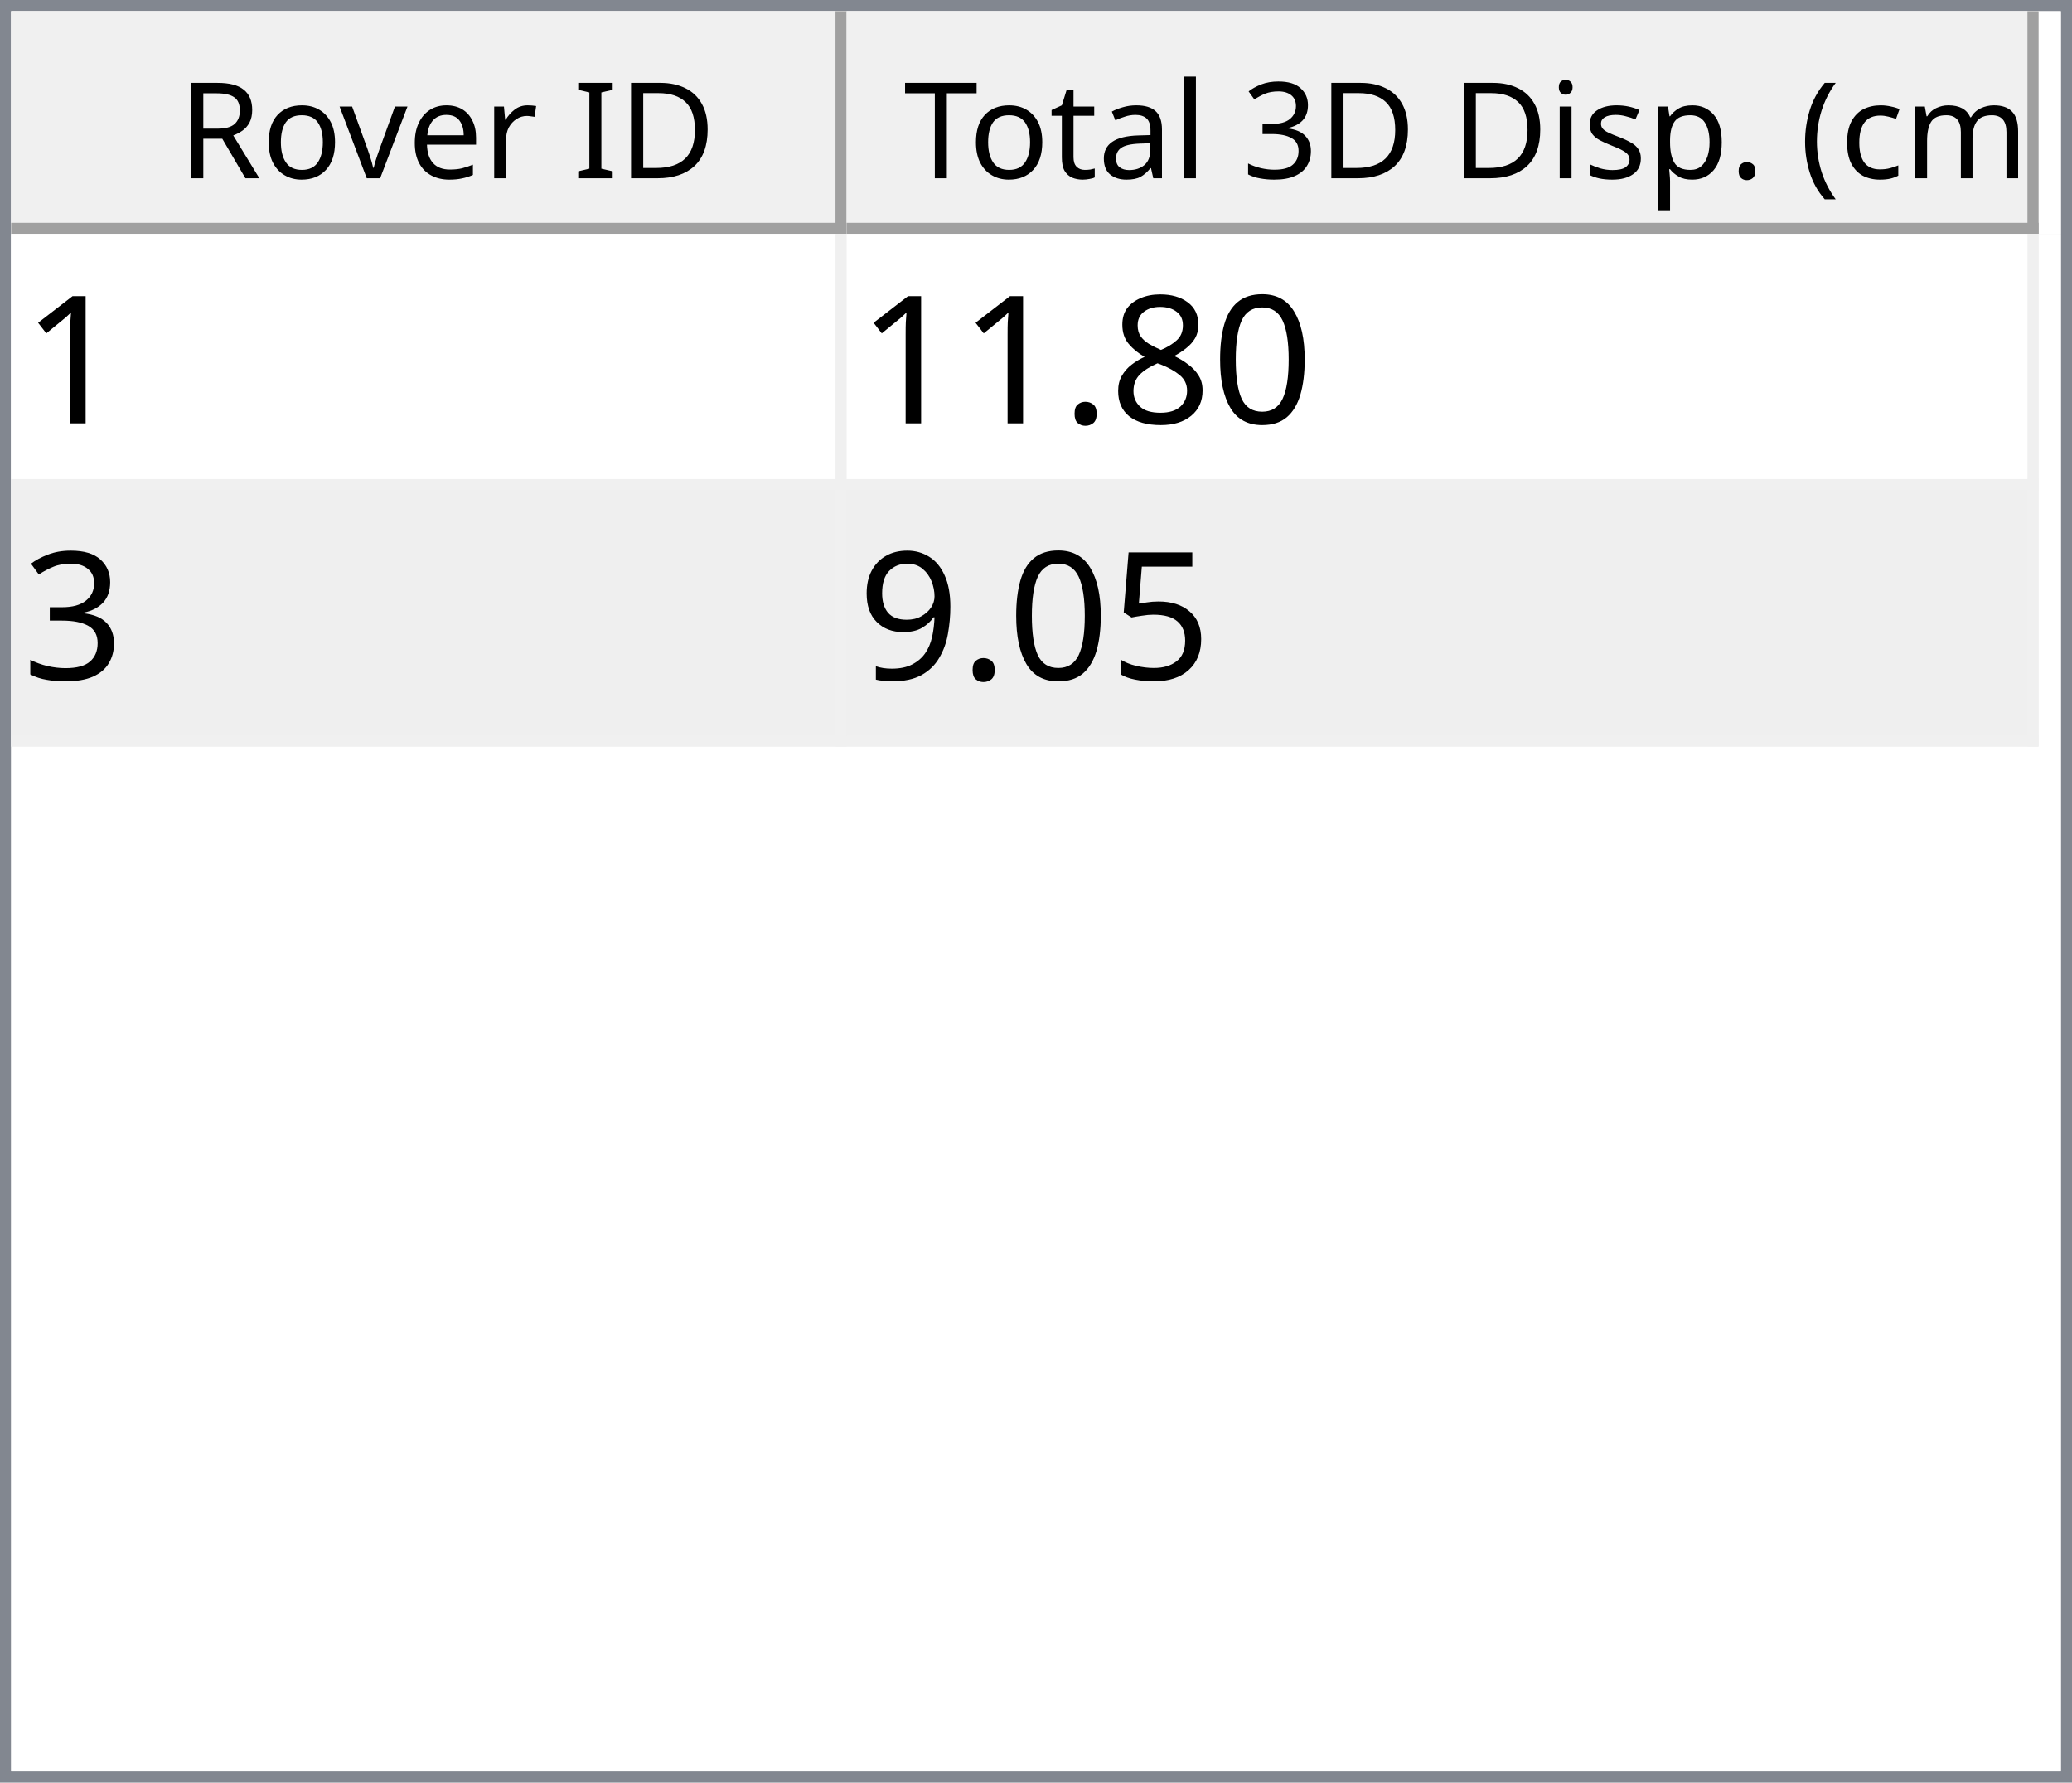
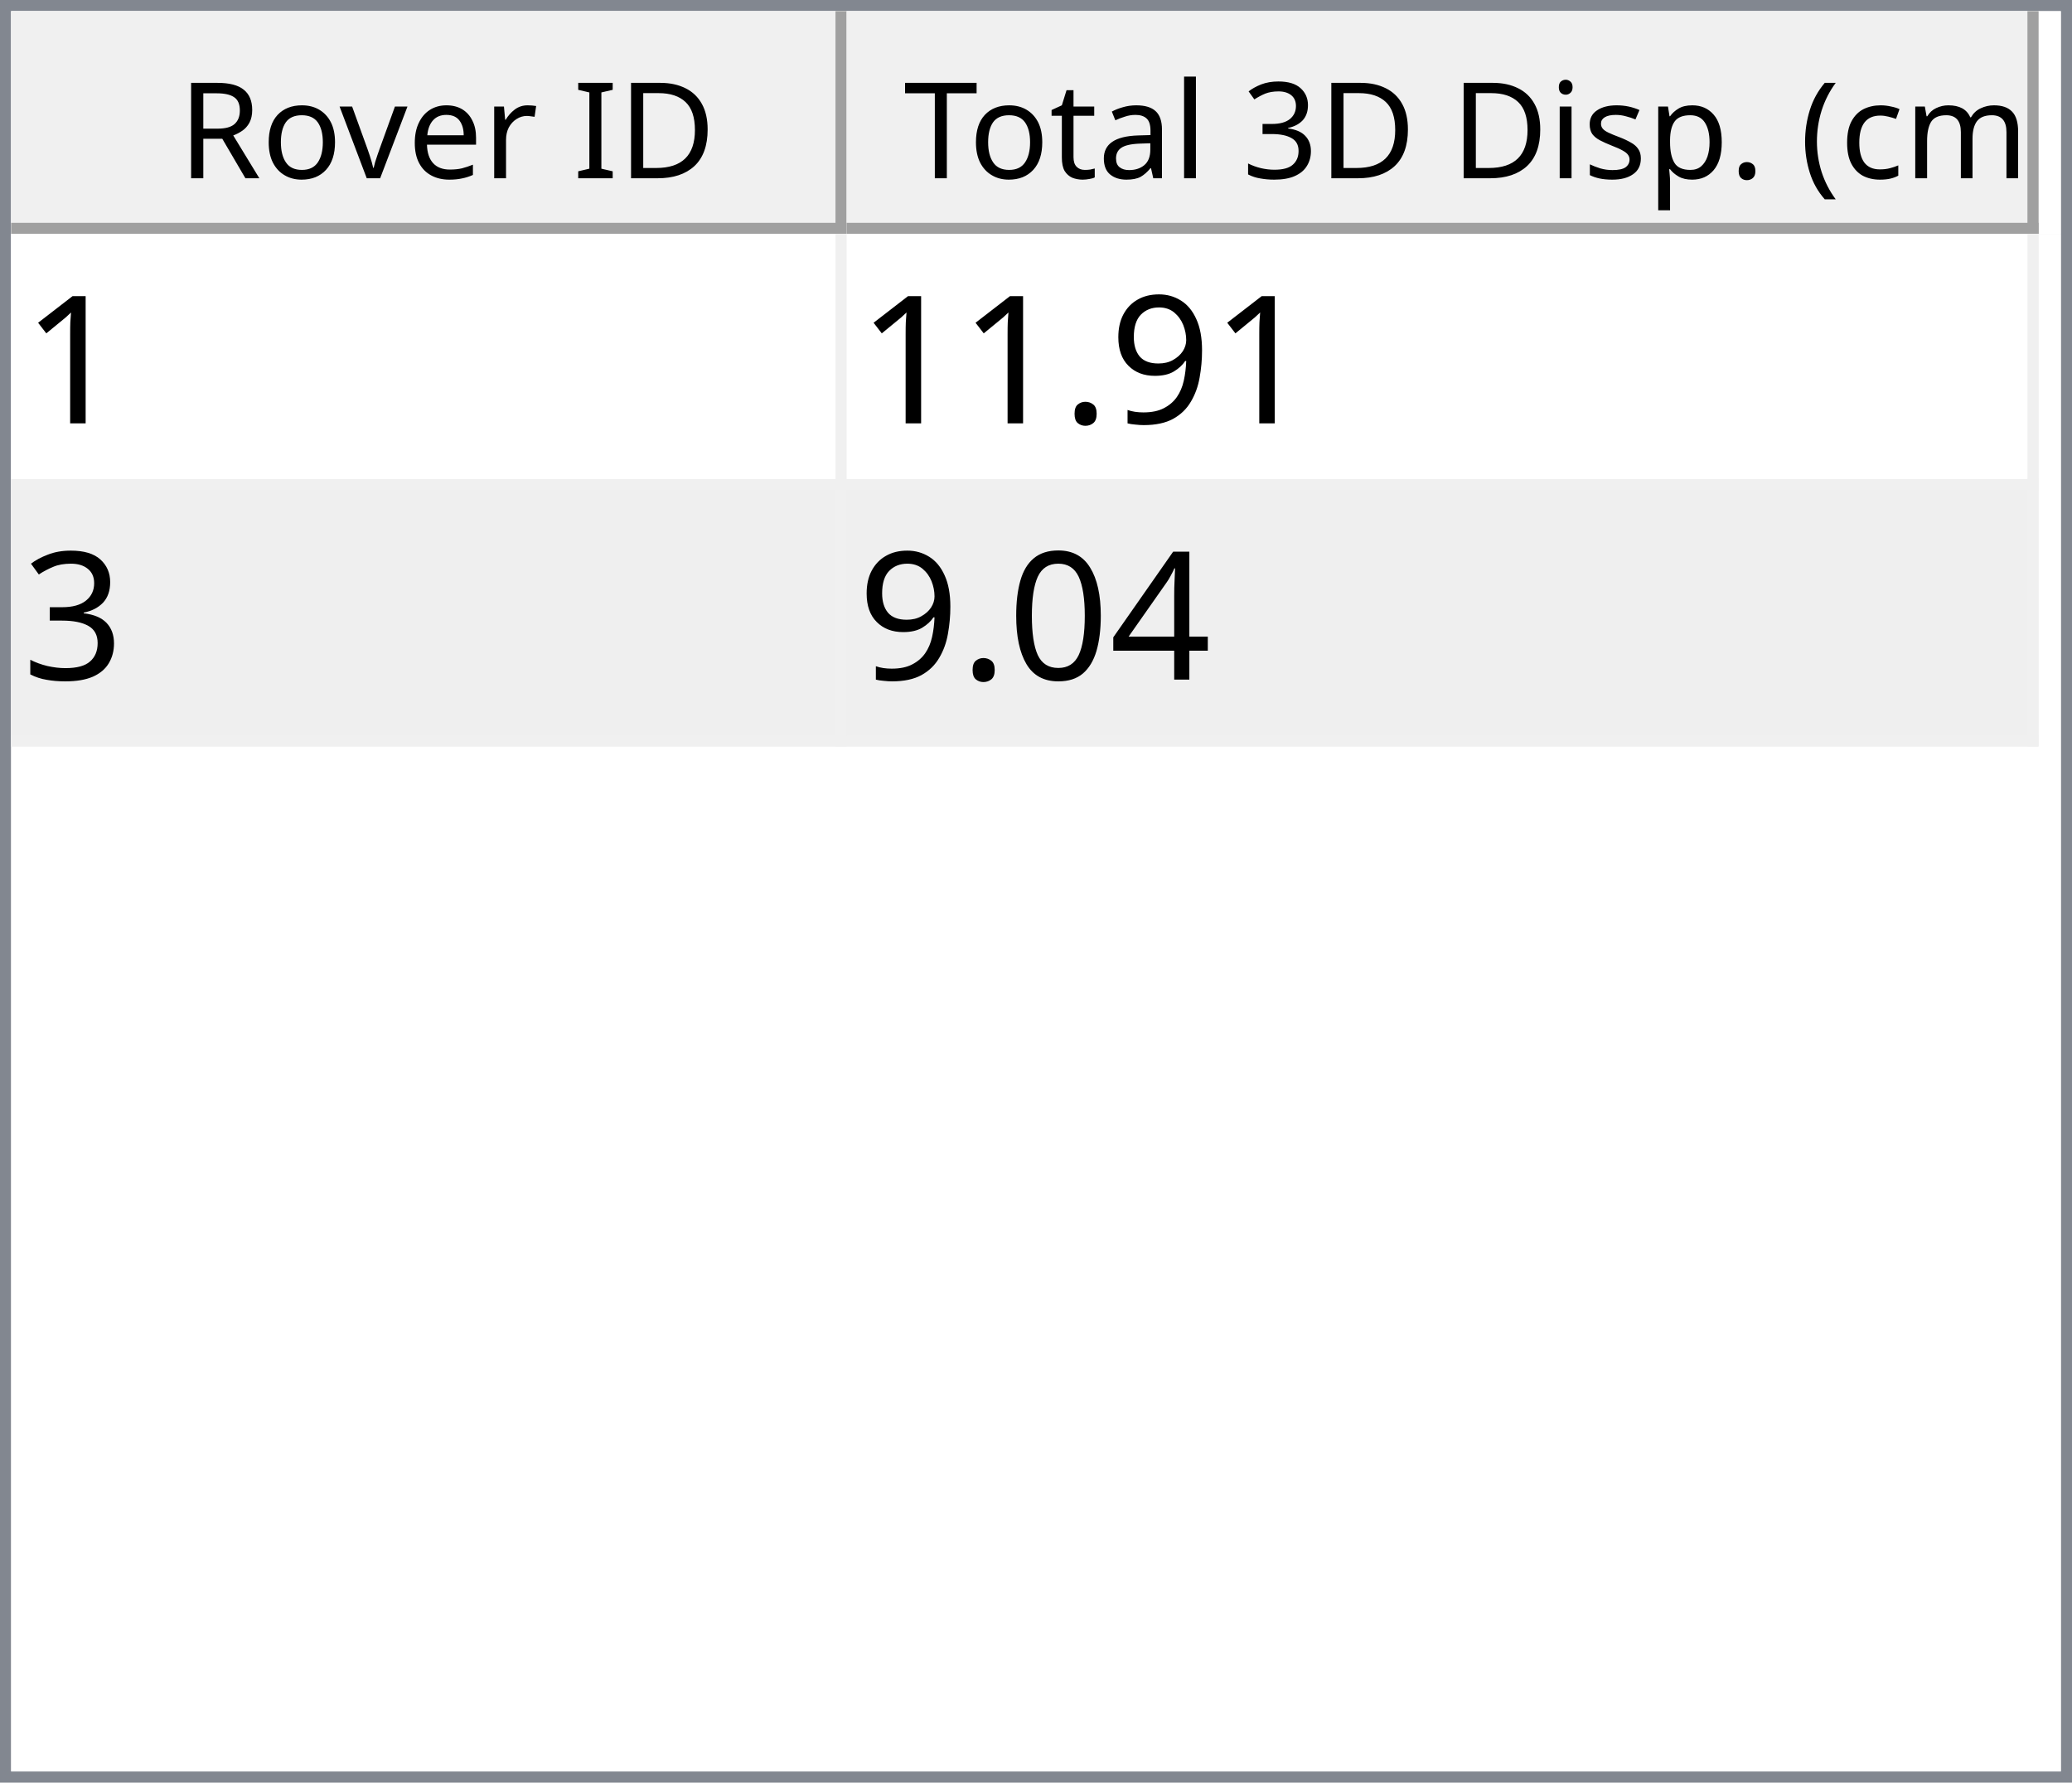
<svg xmlns="http://www.w3.org/2000/svg" style="fill-opacity:1; color-rendering:auto; color-interpolation:auto; text-rendering:auto; stroke:black; stroke-linecap:square; stroke-miterlimit:10; shape-rendering:auto; stroke-opacity:1; fill:black; stroke-dasharray:none; font-weight:normal; stroke-width:1; font-family:'Dialog'; font-style:normal; stroke-linejoin:miter; font-size:12px; stroke-dashoffset:0; image-rendering:auto;" width="186" height="160">
  <defs id="genericDefs" />
  <g>
    <defs id="defs1">
      <clipPath clipPathUnits="userSpaceOnUse" id="clipPath1">
        <path d="M0 0 L186 0 L186 160 L0 160 L0 0 Z" />
      </clipPath>
      <clipPath clipPathUnits="userSpaceOnUse" id="clipPath2">
        <path d="M0 0 L0 160 L186 160 L186 0 Z" />
      </clipPath>
      <clipPath clipPathUnits="userSpaceOnUse" id="clipPath3">
        <path d="M0 0 L0 20 L184 20 L184 0 Z" />
      </clipPath>
      <clipPath clipPathUnits="userSpaceOnUse" id="clipPath4">
        <path d="M0 0 L0 20 L75 20 L75 0 Z" />
      </clipPath>
      <clipPath clipPathUnits="userSpaceOnUse" id="clipPath5">
        <path d="M1 1 L1 19 L74 19 L74 1 Z" />
      </clipPath>
      <clipPath clipPathUnits="userSpaceOnUse" id="clipPath6">
        <path d="M0 0 L0 18 L73 18 L73 0 Z" />
      </clipPath>
      <clipPath clipPathUnits="userSpaceOnUse" id="clipPath7">
        <path d="M-0.5 -0.5 L-0.5 19.5 L74.5 19.5 L74.5 -0.5 Z" />
      </clipPath>
      <clipPath clipPathUnits="userSpaceOnUse" id="clipPath8">
        <path d="M0 0 L0 20 L107 20 L107 0 Z" />
      </clipPath>
      <clipPath clipPathUnits="userSpaceOnUse" id="clipPath9">
        <path d="M1 1 L1 19 L106 19 L106 1 Z" />
      </clipPath>
      <clipPath clipPathUnits="userSpaceOnUse" id="clipPath10">
        <path d="M0 0 L0 18 L105 18 L105 0 Z" />
      </clipPath>
      <clipPath clipPathUnits="userSpaceOnUse" id="clipPath11">
        <path d="M-0.5 -0.5 L-0.5 19.5 L106.5 19.5 L106.5 -0.5 Z" />
      </clipPath>
      <clipPath clipPathUnits="userSpaceOnUse" id="clipPath12">
        <path d="M0 0 L0 138 L184 138 L184 0 Z" />
      </clipPath>
      <clipPath clipPathUnits="userSpaceOnUse" id="clipPath13">
        <path d="M0 0 L0 46 L182 46 L182 0 Z" />
      </clipPath>
      <clipPath clipPathUnits="userSpaceOnUse" id="clipPath14">
        <path d="M-0.5 -0.5 L-0.5 45.5 L181.5 45.5 L181.5 -0.5 Z" />
      </clipPath>
      <clipPath clipPathUnits="userSpaceOnUse" id="clipPath15">
        <path d="M0 0 L0 22 L74 22 L74 0 Z" />
      </clipPath>
      <clipPath clipPathUnits="userSpaceOnUse" id="clipPath16">
        <path d="M0 0 L0 22 L106 22 L106 0 Z" />
      </clipPath>
      <font horiz-adv-x="64.551" id="font1">
        <font-face ascent="107.91" descent="25.098" units-per-em="100" style="font-style:normal; font-family:Segoe UI; font-weight:normal;" />
        <missing-glyph horiz-adv-x="64.551" d="M8.109 0 L8.109 68.266 L56.453 68.266 L56.453 0 L8.109 0 ZM15.328 7.234 L49.219 7.234 L49.219 61.031 L15.328 61.031 L15.328 7.234 Z" />
        <glyph unicode="D" horiz-adv-x="70.117" d="M9.188 0 L9.188 70.016 L28.516 70.016 Q65.531 70.016 65.531 35.891 Q65.531 19.672 55.25 9.836 Q44.969 0 27.734 0 L9.188 0 ZM17.391 62.594 L17.391 7.422 L27.828 7.422 Q41.609 7.422 49.273 14.797 Q56.938 22.172 56.938 35.688 Q56.938 62.594 28.328 62.594 L17.391 62.594 Z" />
        <glyph unicode="I" horiz-adv-x="26.611" d="M17.391 0 L9.188 0 L9.188 70.016 L17.391 70.016 L17.391 0 Z" />
        <glyph unicode=" " horiz-adv-x="27.393" d="" />
        <glyph unicode="r" horiz-adv-x="34.766" d="M34.188 41.891 Q32.078 43.5 28.125 43.5 Q23 43.5 19.555 38.672 Q16.109 33.844 16.109 25.484 L16.109 0 L8.109 0 L8.109 50 L16.109 50 L16.109 39.703 L16.312 39.703 Q18.016 44.969 21.531 47.922 Q25.047 50.875 29.391 50.875 Q32.516 50.875 34.188 50.203 L34.188 41.891 Z" />
        <glyph unicode="e" horiz-adv-x="52.295" d="M48.297 23 L12.984 23 Q13.188 14.656 17.484 10.109 Q21.781 5.562 29.297 5.562 Q37.75 5.562 44.828 11.141 L44.828 3.609 Q38.234 -1.172 27.391 -1.172 Q16.797 -1.172 10.742 5.641 Q4.688 12.453 4.688 24.812 Q4.688 36.469 11.305 43.82 Q17.922 51.172 27.734 51.172 Q37.547 51.172 42.922 44.828 Q48.297 38.484 48.297 27.203 L48.297 23 ZM40.094 29.781 Q40.047 36.719 36.75 40.578 Q33.453 44.438 27.594 44.438 Q21.922 44.438 17.969 40.383 Q14.016 36.328 13.094 29.781 L40.094 29.781 Z" />
        <glyph unicode="v" horiz-adv-x="47.9" d="M47.406 50 L27.484 0 L19.625 0 L0.688 50 L9.469 50 L22.172 13.672 Q23.578 9.672 23.922 6.688 L24.125 6.688 Q24.609 10.453 25.688 13.484 L38.969 50 L47.406 50 Z" />
        <glyph unicode="o" horiz-adv-x="58.594" d="M29 -1.172 Q17.922 -1.172 11.305 5.836 Q4.688 12.844 4.688 24.422 Q4.688 37.016 11.57 44.094 Q18.453 51.172 30.172 51.172 Q41.359 51.172 47.633 44.289 Q53.906 37.406 53.906 25.203 Q53.906 13.234 47.141 6.031 Q40.375 -1.172 29 -1.172 ZM29.594 44.438 Q21.875 44.438 17.383 39.188 Q12.891 33.938 12.891 24.703 Q12.891 15.828 17.43 10.695 Q21.969 5.562 29.594 5.562 Q37.359 5.562 41.531 10.594 Q45.703 15.625 45.703 24.906 Q45.703 34.281 41.531 39.359 Q37.359 44.438 29.594 44.438 Z" />
        <glyph unicode="R" horiz-adv-x="59.814" d="M59.375 0 L49.609 0 L37.891 19.625 Q36.281 22.359 34.766 24.289 Q33.25 26.219 31.664 27.438 Q30.078 28.656 28.25 29.219 Q26.422 29.781 24.125 29.781 L17.391 29.781 L17.391 0 L9.188 0 L9.188 70.016 L30.078 70.016 Q34.672 70.016 38.555 68.867 Q42.438 67.719 45.289 65.375 Q48.141 63.031 49.758 59.547 Q51.375 56.062 51.375 51.375 Q51.375 47.703 50.273 44.656 Q49.172 41.609 47.148 39.211 Q45.125 36.812 42.266 35.133 Q39.406 33.453 35.844 32.516 L35.844 32.328 Q37.594 31.547 38.891 30.547 Q40.188 29.547 41.359 28.18 Q42.531 26.812 43.68 25.078 Q44.828 23.344 46.234 21.047 L59.375 0 ZM17.391 62.594 L17.391 37.203 L28.516 37.203 Q31.594 37.203 34.203 38.133 Q36.812 39.062 38.719 40.797 Q40.625 42.531 41.703 45.047 Q42.781 47.562 42.781 50.688 Q42.781 56.297 39.141 59.445 Q35.5 62.594 28.609 62.594 L17.391 62.594 Z" />
        <glyph unicode=")" horiz-adv-x="30.176" d="M8.297 -15.922 L1.172 -15.922 Q16.406 2.344 16.406 26.812 Q16.406 51.469 1.078 70.016 L8.297 70.016 Q23.531 52.156 23.531 26.703 Q23.531 1.375 8.297 -15.922 Z" />
        <glyph unicode="m" horiz-adv-x="86.133" d="M79.109 0 L71.094 0 L71.094 28.719 Q71.094 37.016 68.531 40.727 Q65.969 44.438 59.906 44.438 Q54.781 44.438 51.195 39.75 Q47.609 35.062 47.609 28.516 L47.609 0 L39.594 0 L39.594 29.688 Q39.594 44.438 28.219 44.438 Q22.953 44.438 19.531 40.016 Q16.109 35.594 16.109 28.516 L16.109 0 L8.109 0 L8.109 50 L16.109 50 L16.109 42.094 L16.312 42.094 Q21.625 51.172 31.844 51.172 Q36.969 51.172 40.773 48.312 Q44.578 45.453 46 40.828 Q51.562 51.172 62.594 51.172 Q79.109 51.172 79.109 30.812 L79.109 0 Z" />
        <glyph unicode="c" horiz-adv-x="46.191" d="M42.188 2.297 Q36.422 -1.172 28.516 -1.172 Q17.828 -1.172 11.258 5.789 Q4.688 12.75 4.688 23.828 Q4.688 36.188 11.766 43.68 Q18.844 51.172 30.672 51.172 Q37.25 51.172 42.281 48.734 L42.281 40.531 Q36.719 44.438 30.375 44.438 Q22.703 44.438 17.797 38.945 Q12.891 33.453 12.891 24.516 Q12.891 15.719 17.508 10.641 Q22.125 5.562 29.891 5.562 Q36.422 5.562 42.188 9.906 L42.188 2.297 Z" />
        <glyph unicode="(" horiz-adv-x="30.176" d="M29.109 -15.922 L21.969 -15.922 Q6.844 1.375 6.844 26.703 Q6.844 52.156 21.969 70.016 L29.203 70.016 Q13.875 51.469 13.875 26.812 Q13.875 2.344 29.109 -15.922 Z" />
        <glyph unicode="." horiz-adv-x="21.68" d="M10.891 -1.078 Q8.641 -1.078 7.055 0.539 Q5.469 2.156 5.469 4.391 Q5.469 6.641 7.055 8.273 Q8.641 9.906 10.891 9.906 Q13.188 9.906 14.797 8.273 Q16.406 6.641 16.406 4.391 Q16.406 2.156 14.797 0.539 Q13.188 -1.078 10.891 -1.078 Z" />
        <glyph unicode="p" horiz-adv-x="58.789" d="M16.312 7.234 L16.109 7.234 L16.109 -23 L8.109 -23 L8.109 50 L16.109 50 L16.109 41.219 L16.312 41.219 Q22.219 51.172 33.594 51.172 Q43.266 51.172 48.688 44.461 Q54.109 37.75 54.109 26.469 Q54.109 13.922 48 6.375 Q41.891 -1.172 31.297 -1.172 Q21.578 -1.172 16.312 7.234 ZM16.109 27.391 L16.109 20.406 Q16.109 14.203 20.141 9.883 Q24.172 5.562 30.375 5.562 Q37.641 5.562 41.773 11.133 Q45.906 16.703 45.906 26.609 Q45.906 34.969 42.047 39.703 Q38.188 44.438 31.594 44.438 Q24.609 44.438 20.359 39.578 Q16.109 34.719 16.109 27.391 Z" />
        <glyph unicode="s" horiz-adv-x="42.432" d="M5.078 1.812 L5.078 10.406 Q11.625 5.562 19.484 5.562 Q30.031 5.562 30.031 12.594 Q30.031 14.594 29.125 15.992 Q28.219 17.391 26.68 18.461 Q25.141 19.531 23.07 20.383 Q21 21.234 18.609 22.172 Q15.281 23.484 12.766 24.828 Q10.25 26.172 8.57 27.859 Q6.891 29.547 6.031 31.695 Q5.172 33.844 5.172 36.719 Q5.172 40.234 6.789 42.945 Q8.406 45.656 11.086 47.484 Q13.766 49.312 17.211 50.242 Q20.656 51.172 24.312 51.172 Q30.812 51.172 35.938 48.922 L35.938 40.828 Q30.422 44.438 23.25 44.438 Q21 44.438 19.195 43.922 Q17.391 43.406 16.094 42.477 Q14.797 41.547 14.086 40.258 Q13.375 38.969 13.375 37.406 Q13.375 35.453 14.086 34.133 Q14.797 32.812 16.164 31.789 Q17.531 30.766 19.484 29.938 Q21.438 29.109 23.922 28.125 Q27.25 26.859 29.883 25.516 Q32.516 24.172 34.375 22.484 Q36.234 20.797 37.234 18.602 Q38.234 16.406 38.234 13.375 Q38.234 9.672 36.602 6.938 Q34.969 4.203 32.234 2.398 Q29.5 0.594 25.93 -0.289 Q22.359 -1.172 18.453 -1.172 Q10.75 -1.172 5.078 1.812 Z" />
        <glyph unicode="i" horiz-adv-x="24.219" d="M12.203 62.703 Q10.062 62.703 8.547 64.164 Q7.031 65.625 7.031 67.875 Q7.031 70.125 8.547 71.609 Q10.062 73.094 12.203 73.094 Q14.406 73.094 15.945 71.609 Q17.484 70.125 17.484 67.875 Q17.484 65.719 15.945 64.211 Q14.406 62.703 12.203 62.703 ZM16.109 0 L8.109 0 L8.109 50 L16.109 50 L16.109 0 Z" />
        <glyph unicode="3" horiz-adv-x="53.906" d="M46.531 19.828 Q46.531 15.094 44.75 11.211 Q42.969 7.328 39.719 4.57 Q36.469 1.812 31.93 0.297 Q27.391 -1.219 21.922 -1.219 Q11.922 -1.219 6 2.594 L6 11.188 Q13.094 5.609 22.219 5.609 Q25.875 5.609 28.828 6.539 Q31.781 7.469 33.906 9.227 Q36.031 10.984 37.18 13.477 Q38.328 15.969 38.328 19.094 Q38.328 32.812 18.797 32.812 L12.984 32.812 L12.984 39.594 L18.5 39.594 Q35.797 39.594 35.797 52.484 Q35.797 64.406 22.609 64.406 Q15.188 64.406 8.688 59.422 L8.688 67.188 Q15.375 71.188 24.609 71.188 Q29 71.188 32.57 69.969 Q36.141 68.75 38.68 66.555 Q41.219 64.359 42.609 61.281 Q44 58.203 44 54.5 Q44 40.672 30.031 36.719 L30.031 36.531 Q33.594 36.141 36.625 34.797 Q39.656 33.453 41.852 31.305 Q44.047 29.156 45.289 26.25 Q46.531 23.344 46.531 19.828 Z" />
        <glyph unicode="l" horiz-adv-x="24.219" d="M16.109 0 L8.109 0 L8.109 74.031 L16.109 74.031 L16.109 0 Z" />
        <glyph unicode="a" horiz-adv-x="50.879" d="M43.891 0 L35.891 0 L35.891 7.812 L35.688 7.812 Q30.469 -1.172 20.312 -1.172 Q12.844 -1.172 8.617 2.781 Q4.391 6.734 4.391 13.281 Q4.391 27.297 20.906 29.594 L35.891 31.688 Q35.891 44.438 25.594 44.438 Q16.547 44.438 9.281 38.281 L9.281 46.484 Q16.656 51.172 26.266 51.172 Q43.891 51.172 43.891 32.516 L43.891 0 ZM35.891 25.297 L23.828 23.641 Q18.266 22.859 15.43 20.875 Q12.594 18.891 12.594 13.875 Q12.594 10.203 15.211 7.883 Q17.828 5.562 22.172 5.562 Q28.125 5.562 32.008 9.742 Q35.891 13.922 35.891 20.312 L35.891 25.297 Z" />
        <glyph unicode="t" horiz-adv-x="33.887" d="M31.297 0.484 Q28.469 -1.078 23.828 -1.078 Q10.688 -1.078 10.688 13.578 L10.688 43.172 L2.094 43.172 L2.094 50 L10.688 50 L10.688 62.203 L18.703 64.797 L18.703 50 L31.297 50 L31.297 43.172 L18.703 43.172 L18.703 14.984 Q18.703 9.969 20.414 7.82 Q22.125 5.672 26.078 5.672 Q29.109 5.672 31.297 7.328 L31.297 0.484 Z" />
        <glyph unicode="T" horiz-adv-x="52.393" d="M50.594 62.594 L30.375 62.594 L30.375 0 L22.172 0 L22.172 62.594 L2 62.594 L2 70.016 L50.594 70.016 L50.594 62.594 Z" />
      </font>
      <font horiz-adv-x="75.0" id="font2">
        <font-face ascent="100.537" descent="21.973" units-per-em="100" style="font-style:normal; font-family:sans-serif; font-weight:normal;" />
        <missing-glyph horiz-adv-x="75.0" d="M12.5 0 L12.5 62.5 L62.5 62.5 L62.5 0 L12.5 0 ZM14.062 1.562 L60.938 1.562 L60.938 60.938 L14.062 60.938 L14.062 1.562 Z" />
        <glyph unicode="1" horiz-adv-x="55.615" d="M37.25 0 L28.469 0 L28.469 56 Q25.297 52.984 20.141 49.953 Q14.984 46.922 10.891 45.406 L10.891 53.906 Q18.266 57.375 23.781 62.305 Q29.297 67.234 31.594 71.875 L37.25 71.875 L37.25 0 Z" />
-         <glyph unicode="0" horiz-adv-x="55.615" d="M4.156 35.297 Q4.156 48 6.766 55.742 Q9.375 63.484 14.523 67.68 Q19.672 71.875 27.484 71.875 Q33.25 71.875 37.594 69.555 Q41.938 67.234 44.773 62.867 Q47.609 58.5 49.219 52.227 Q50.828 45.953 50.828 35.297 Q50.828 22.703 48.242 14.969 Q45.656 7.234 40.508 3.008 Q35.359 -1.219 27.484 -1.219 Q17.141 -1.219 11.234 6.203 Q4.156 15.141 4.156 35.297 ZM13.188 35.297 Q13.188 17.672 17.312 11.836 Q21.438 6 27.484 6 Q33.547 6 37.672 11.859 Q41.797 17.719 41.797 35.297 Q41.797 52.984 37.672 58.789 Q33.547 64.594 27.391 64.594 Q21.344 64.594 17.719 59.469 Q13.188 52.938 13.188 35.297 Z" />
-         <glyph unicode="8" horiz-adv-x="55.615" d="M17.672 38.812 Q12.203 40.828 9.57 44.539 Q6.938 48.25 6.938 53.422 Q6.938 61.234 12.555 66.555 Q18.172 71.875 27.484 71.875 Q36.859 71.875 42.578 66.43 Q48.297 60.984 48.297 53.172 Q48.297 48.188 45.68 44.508 Q43.062 40.828 37.75 38.812 Q44.344 36.672 47.781 31.883 Q51.219 27.094 51.219 20.453 Q51.219 11.281 44.727 5.031 Q38.234 -1.219 27.641 -1.219 Q17.047 -1.219 10.547 5.055 Q4.047 11.328 4.047 20.703 Q4.047 27.688 7.594 32.398 Q11.141 37.109 17.672 38.812 ZM15.922 53.719 Q15.922 48.641 19.195 45.414 Q22.469 42.188 27.688 42.188 Q32.766 42.188 36.016 45.383 Q39.266 48.578 39.266 53.219 Q39.266 58.062 35.914 61.359 Q32.562 64.656 27.594 64.656 Q22.562 64.656 19.242 61.43 Q15.922 58.203 15.922 53.719 ZM13.094 20.656 Q13.094 16.891 14.875 13.375 Q16.656 9.859 20.172 7.93 Q23.688 6 27.734 6 Q34.031 6 38.133 10.055 Q42.234 14.109 42.234 20.359 Q42.234 26.703 38.016 30.859 Q33.797 35.016 27.438 35.016 Q21.234 35.016 17.164 30.914 Q13.094 26.812 13.094 20.656 Z" />
+         <glyph unicode="9" horiz-adv-x="55.615" d="M5.469 16.547 L13.922 17.328 Q14.984 11.375 18.016 8.688 Q21.047 6 25.781 6 Q29.828 6 32.883 7.859 Q35.938 9.719 37.891 12.82 Q39.844 15.922 41.164 21.195 Q42.484 26.469 42.484 31.938 Q42.484 32.516 42.438 33.688 Q39.797 29.5 35.234 26.883 Q30.672 24.266 25.344 24.266 Q16.453 24.266 10.305 30.711 Q4.156 37.156 4.156 47.703 Q4.156 58.594 10.578 65.234 Q17 71.875 26.656 71.875 Q33.641 71.875 39.43 68.117 Q45.219 64.359 48.219 57.398 Q51.219 50.438 51.219 37.25 Q51.219 23.531 48.242 15.406 Q45.266 7.281 39.383 3.031 Q33.5 -1.219 25.594 -1.219 Q17.188 -1.219 11.867 3.445 Q6.547 8.109 5.469 16.547 ZM41.453 48.141 Q41.453 55.719 37.43 60.156 Q33.406 64.594 27.734 64.594 Q21.875 64.594 17.531 59.812 Q13.188 55.031 13.188 47.406 Q13.188 40.578 17.312 36.305 Q21.438 32.031 27.484 32.031 Q33.594 32.031 37.523 36.305 Q41.453 40.578 41.453 48.141 Z" />
        <glyph unicode="." horiz-adv-x="27.783" d="M9.078 0 L9.078 10.016 L19.094 10.016 L19.094 0 L9.078 0 Z" />
        <glyph unicode="3" horiz-adv-x="55.615" d="M4.203 18.891 L12.984 20.062 Q14.5 12.594 18.141 9.297 Q21.781 6 27 6 Q33.203 6 37.477 10.297 Q41.75 14.594 41.75 20.953 Q41.75 27 37.797 30.93 Q33.844 34.859 27.734 34.859 Q25.25 34.859 21.531 33.891 L22.516 41.609 Q23.391 41.5 23.922 41.5 Q29.547 41.5 34.039 44.43 Q38.531 47.359 38.531 53.469 Q38.531 58.297 35.258 61.477 Q31.984 64.656 26.812 64.656 Q21.688 64.656 18.266 61.43 Q14.844 58.203 13.875 51.766 L5.078 53.328 Q6.688 62.156 12.398 67.016 Q18.109 71.875 26.609 71.875 Q32.469 71.875 37.398 69.359 Q42.328 66.844 44.945 62.5 Q47.562 58.156 47.562 53.266 Q47.562 48.641 45.07 44.828 Q42.578 41.016 37.703 38.766 Q44.047 37.312 47.562 32.695 Q51.078 28.078 51.078 21.141 Q51.078 11.766 44.242 5.25 Q37.406 -1.266 26.953 -1.266 Q17.531 -1.266 11.305 4.352 Q5.078 9.969 4.203 18.891 Z" />
-         <glyph unicode="5" horiz-adv-x="55.615" d="M4.156 18.75 L13.375 19.531 Q14.406 12.797 18.141 9.398 Q21.875 6 27.156 6 Q33.5 6 37.891 10.789 Q42.281 15.578 42.281 23.484 Q42.281 31 38.062 35.352 Q33.844 39.703 27 39.703 Q22.75 39.703 19.336 37.773 Q15.922 35.844 13.969 32.766 L5.719 33.844 L12.641 70.609 L48.25 70.609 L48.25 62.203 L19.672 62.203 L15.828 42.969 Q22.266 47.469 29.344 47.469 Q38.719 47.469 45.164 40.969 Q51.609 34.469 51.609 24.266 Q51.609 14.547 45.953 7.469 Q39.062 -1.219 27.156 -1.219 Q17.391 -1.219 11.211 4.25 Q5.031 9.719 4.156 18.75 Z" />
-         <glyph unicode="9" horiz-adv-x="55.615" d="M5.469 16.547 L13.922 17.328 Q14.984 11.375 18.016 8.688 Q21.047 6 25.781 6 Q29.828 6 32.883 7.859 Q35.938 9.719 37.891 12.82 Q39.844 15.922 41.164 21.195 Q42.484 26.469 42.484 31.938 Q42.484 32.516 42.438 33.688 Q39.797 29.5 35.234 26.883 Q30.672 24.266 25.344 24.266 Q16.453 24.266 10.305 30.711 Q4.156 37.156 4.156 47.703 Q4.156 58.594 10.578 65.234 Q17 71.875 26.656 71.875 Q33.641 71.875 39.43 68.117 Q45.219 64.359 48.219 57.398 Q51.219 50.438 51.219 37.25 Q51.219 23.531 48.242 15.406 Q45.266 7.281 39.383 3.031 Q33.5 -1.219 25.594 -1.219 Q17.188 -1.219 11.867 3.445 Q6.547 8.109 5.469 16.547 ZM41.453 48.141 Q41.453 55.719 37.43 60.156 Q33.406 64.594 27.734 64.594 Q21.875 64.594 17.531 59.812 Q13.188 55.031 13.188 47.406 Q13.188 40.578 17.312 36.305 Q21.438 32.031 27.484 32.031 Q33.594 32.031 37.523 36.305 Q41.453 40.578 41.453 48.141 Z" />
+         <glyph unicode="4" horiz-adv-x="55.615" d="M32.328 0 L32.328 17.141 L1.266 17.141 L1.266 25.203 L33.938 71.578 L41.109 71.578 L41.109 25.203 L50.781 25.203 L50.781 17.141 L41.109 17.141 L41.109 0 L32.328 0 ZM32.328 25.203 L32.328 57.469 L9.906 25.203 L32.328 25.203 Z" />
+         <glyph unicode="0" horiz-adv-x="55.615" d="M4.156 35.297 Q4.156 48 6.766 55.742 Q9.375 63.484 14.523 67.68 Q19.672 71.875 27.484 71.875 Q33.25 71.875 37.594 69.555 Q41.938 67.234 44.773 62.867 Q47.609 58.5 49.219 52.227 Q50.828 45.953 50.828 35.297 Q50.828 22.703 48.242 14.969 Q45.656 7.234 40.508 3.008 Q35.359 -1.219 27.484 -1.219 Q17.141 -1.219 11.234 6.203 Q4.156 15.141 4.156 35.297 ZM13.188 35.297 Q13.188 17.672 17.312 11.836 Q21.438 6 27.484 6 Q33.547 6 37.672 11.859 Q41.797 17.719 41.797 35.297 Q41.797 52.984 37.672 58.789 Q33.547 64.594 27.391 64.594 Q21.344 64.594 17.719 59.469 Q13.188 52.938 13.188 35.297 Z" />
      </font>
    </defs>
    <g style="fill:white; stroke:white;">
      <rect x="0" y="0" width="186" style="clip-path:url(#clipPath1); stroke:none;" height="160" />
    </g>
    <g style="fill:white; text-rendering:optimizeSpeed; color-rendering:optimizeSpeed; image-rendering:optimizeSpeed; shape-rendering:crispEdges; stroke:white; color-interpolation:sRGB;">
      <rect x="0" width="186" height="160" y="0" style="stroke:none;" />
      <path style="stroke:none;" d="M0 160 L186 160 L186 0 L0 0 Z" />
    </g>
    <g style="fill:rgb(240,240,240); font-family:'Segoe UI'; stroke:rgb(240,240,240);">
      <rect x="0" y="0" width="186" style="clip-path:url(#clipPath2); stroke:none;" height="160" />
    </g>
    <g style="fill:rgb(130,135,144); font-family:'Segoe UI'; stroke:rgb(130,135,144);">
      <path d="M0 0 L186 0 L186 160 L0 160 L0 0 ZM1 1 L185 1 L185 159 L1 159 L1 1 Z" style="fill-rule:evenodd; clip-path:url(#clipPath2); stroke:none;" />
    </g>
    <g style="fill:white; font-family:'Segoe UI'; stroke:white;" transform="translate(1,1)">
      <rect x="0" y="0" width="184" style="clip-path:url(#clipPath3); stroke:none;" height="20" />
    </g>
    <g style="fill:rgb(240,240,240); font-family:'Segoe UI'; stroke:rgb(240,240,240);" transform="translate(1,1)">
      <rect x="0" y="0" width="75" style="clip-path:url(#clipPath4); stroke:none;" height="20" />
    </g>
    <g style="font-family:'Segoe UI';" transform="translate(2,2)">
      <text x="14" xml:space="preserve" y="14" style="clip-path:url(#clipPath6); stroke:none;">Rover ID</text>
    </g>
    <g style="fill:rgb(160,160,160); font-family:'Segoe UI'; stroke:rgb(160,160,160); stroke-linejoin:bevel;" transform="translate(1.5,1.5)">
      <line x1="74" x2="74" y1="0" style="fill:none; clip-path:url(#clipPath7);" y2="19" />
    </g>
    <g style="fill:rgb(160,160,160); font-family:'Segoe UI'; stroke:rgb(160,160,160); stroke-linejoin:bevel;" transform="matrix(1,0,0,1,1,1) translate(0.5,0.5)">
      <line x1="0" x2="74" y1="19" style="fill:none; clip-path:url(#clipPath7);" y2="19" />
    </g>
    <g style="fill:rgb(240,240,240); font-family:'Segoe UI'; stroke:rgb(240,240,240);" transform="translate(76,1)">
      <rect x="0" y="0" width="107" style="clip-path:url(#clipPath8); stroke:none;" height="20" />
    </g>
    <g style="font-family:'Segoe UI';" transform="translate(77,2)">
      <text x="1" xml:space="preserve" y="14" style="clip-path:url(#clipPath10); stroke:none;"> Total 3D Disp. (cm)</text>
    </g>
    <g style="fill:rgb(160,160,160); font-family:'Segoe UI'; stroke:rgb(160,160,160); stroke-linejoin:bevel;" transform="translate(76.5,1.5)">
      <line x1="106" x2="106" y1="0" style="fill:none; clip-path:url(#clipPath11);" y2="19" />
    </g>
    <g style="fill:rgb(160,160,160); font-family:'Segoe UI'; stroke:rgb(160,160,160); stroke-linejoin:bevel;" transform="matrix(1,0,0,1,76,1) translate(0.5,0.5)">
      <line x1="0" x2="106" y1="19" style="fill:none; clip-path:url(#clipPath11);" y2="19" />
    </g>
    <g style="fill:white; font-family:'Segoe UI'; stroke:white;" transform="translate(1,21)">
      <rect x="0" y="0" width="184" style="clip-path:url(#clipPath12); stroke:none;" height="138" />
    </g>
    <g style="fill:rgb(240,240,240); font-size:16px; font-family:sans-serif; stroke:rgb(240,240,240);" transform="translate(1,21)">
      <rect x="0" y="0" width="182" style="clip-path:url(#clipPath13); stroke:none;" height="46" />
      <line transform="translate(0.5,0.5)" x1="0" x2="181" y1="22" style="clip-path:url(#clipPath14); fill:none; stroke-linejoin:bevel;" y2="22" />
    </g>
    <g transform="matrix(1,0,0,1,1,21) translate(0.5,0.5)" style="fill:rgb(240,240,240); font-size:16px; font-family:sans-serif; stroke:rgb(240,240,240); stroke-linejoin:bevel;">
      <line x1="0" x2="181" y1="45" style="fill:none; clip-path:url(#clipPath14);" y2="45" />
    </g>
    <g transform="matrix(1,0,0,1,1,21) translate(0.5,0.5)" style="fill:rgb(240,240,240); font-size:16px; font-family:sans-serif; stroke:rgb(240,240,240); stroke-linejoin:bevel;">
      <line x1="74" x2="74" y1="0" style="fill:none; clip-path:url(#clipPath14);" y2="45" />
    </g>
    <g transform="matrix(1,0,0,1,1,21) translate(0.5,0.5)" style="fill:rgb(240,240,240); font-size:16px; font-family:sans-serif; stroke:rgb(240,240,240); stroke-linejoin:bevel;">
      <line x1="181" x2="181" y1="0" style="fill:none; clip-path:url(#clipPath14);" y2="45" />
    </g>
    <g style="fill:white; font-size:16px; font-family:sans-serif; stroke:white;" transform="matrix(1,0,0,1,1,21)">
      <rect x="0" y="0" width="74" style="clip-path:url(#clipPath15); stroke:none;" height="22" />
      <text x="1" y="17" style="fill:black; clip-path:url(#clipPath15); stroke:none;" xml:space="preserve">1</text>
    </g>
    <g style="fill:white; font-size:16px; font-family:sans-serif; stroke:white;" transform="matrix(1,0,0,1,1,21) translate(75,0)">
      <rect x="0" y="0" width="106" style="clip-path:url(#clipPath16); stroke:none;" height="22" />
-       <text x="1" y="17" style="fill:black; clip-path:url(#clipPath16); stroke:none;" xml:space="preserve">11.80</text>
+       <text x="1" y="17" style="fill:black; clip-path:url(#clipPath16); stroke:none;" xml:space="preserve">11.91</text>
    </g>
    <g style="fill:rgb(239,239,239); font-size:16px; font-family:sans-serif; stroke:rgb(239,239,239);" transform="matrix(1,0,0,1,1,21) translate(0,23)">
      <rect x="0" y="0" width="74" style="clip-path:url(#clipPath15); stroke:none;" height="22" />
      <text x="1" y="17" style="fill:black; clip-path:url(#clipPath15); stroke:none;" xml:space="preserve">3</text>
    </g>
    <g style="fill:rgb(239,239,239); font-size:16px; font-family:sans-serif; stroke:rgb(239,239,239);" transform="matrix(1,0,0,1,1,21) translate(75,23)">
      <rect x="0" y="0" width="106" style="clip-path:url(#clipPath16); stroke:none;" height="22" />
-       <text x="1" y="17" style="fill:black; clip-path:url(#clipPath16); stroke:none;" xml:space="preserve">9.05</text>
+       <text x="1" y="17" style="fill:black; clip-path:url(#clipPath16); stroke:none;" xml:space="preserve">9.04</text>
    </g>
  </g>
</svg>
